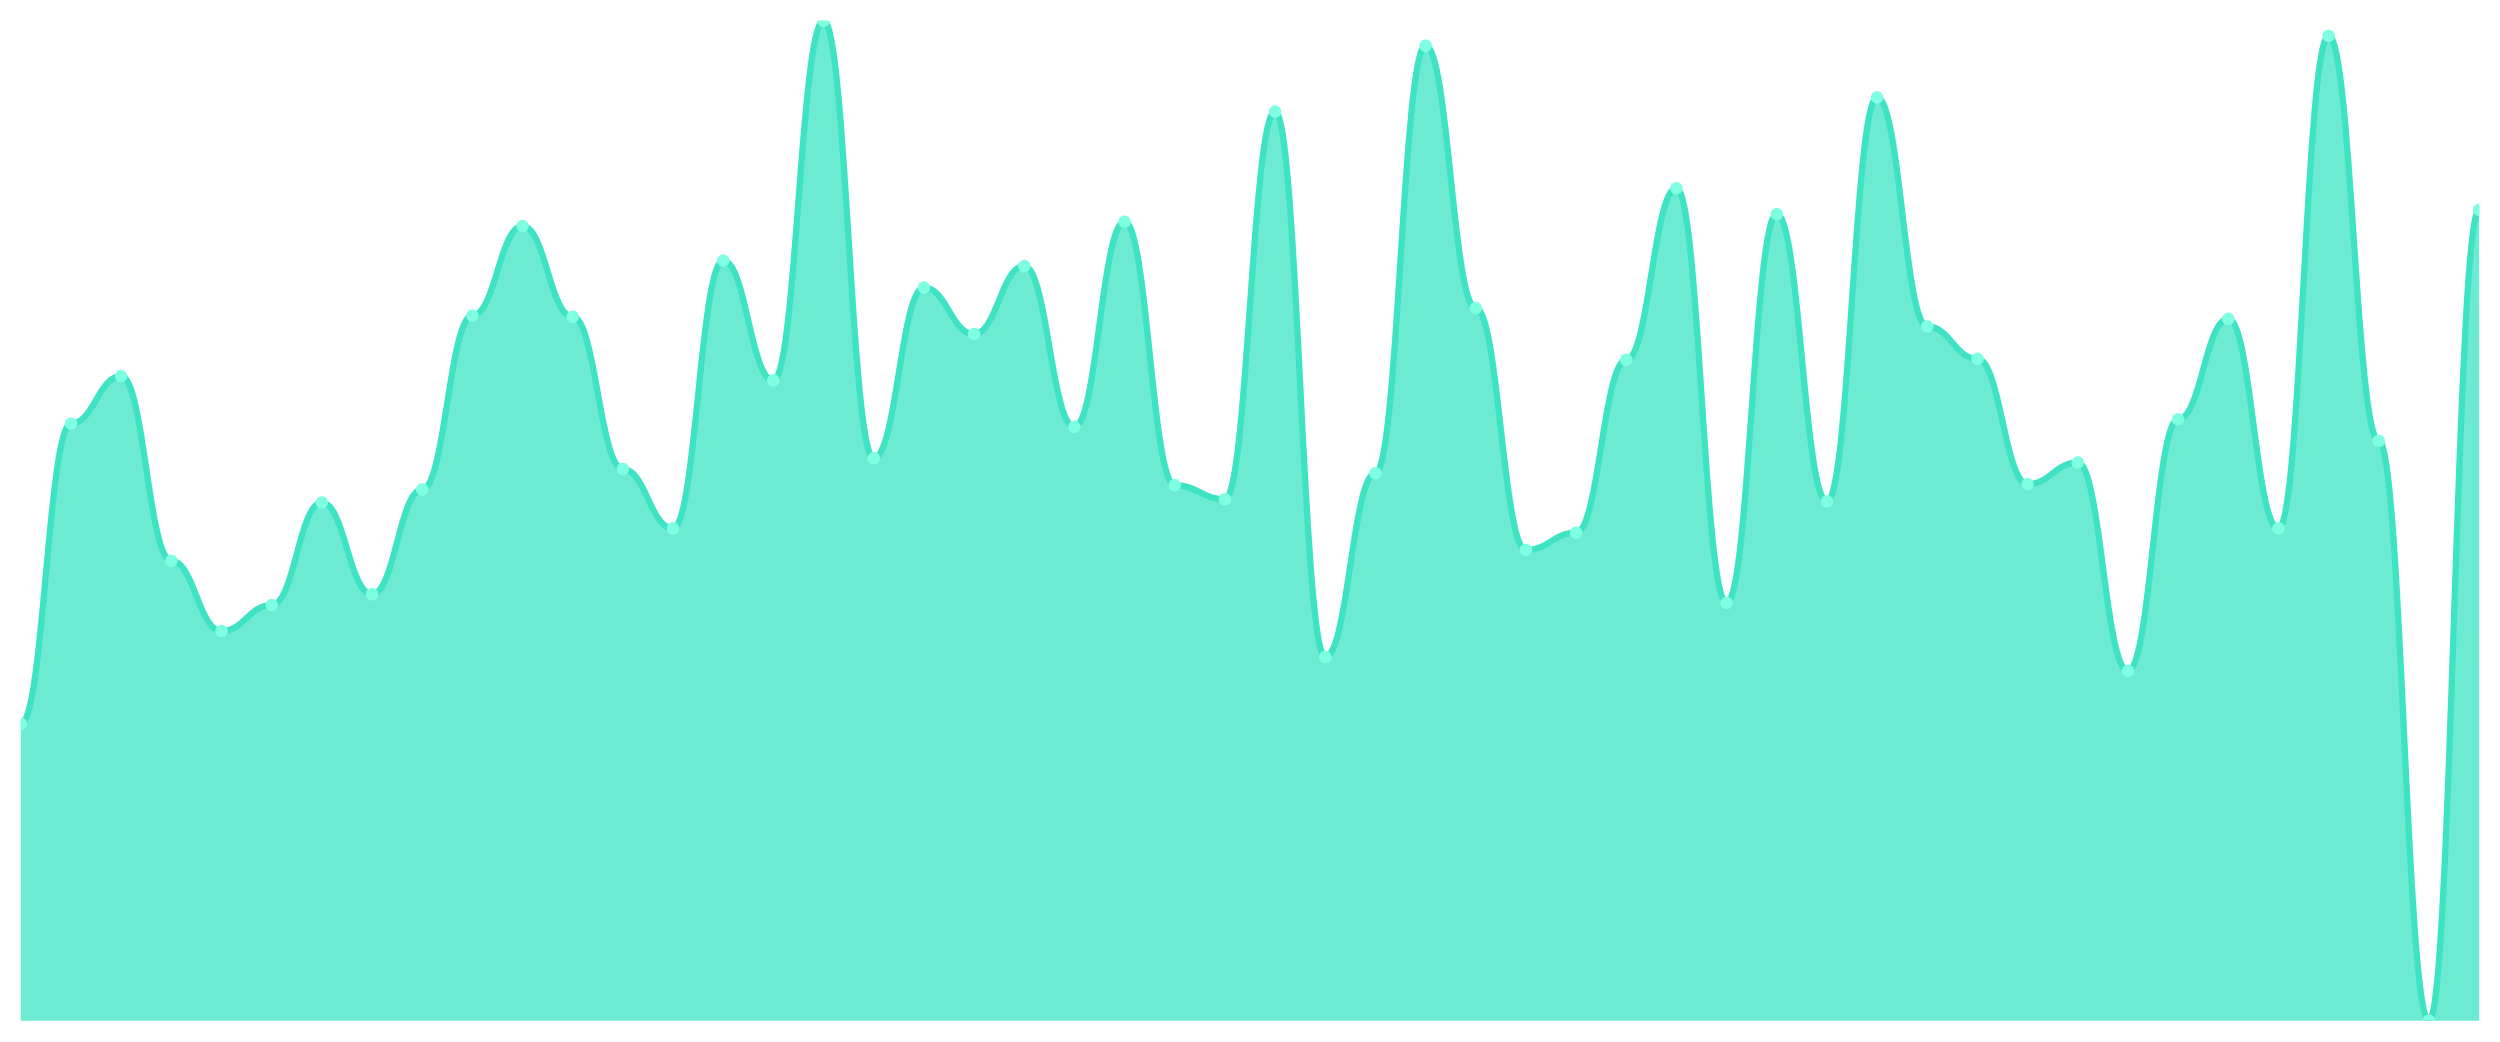
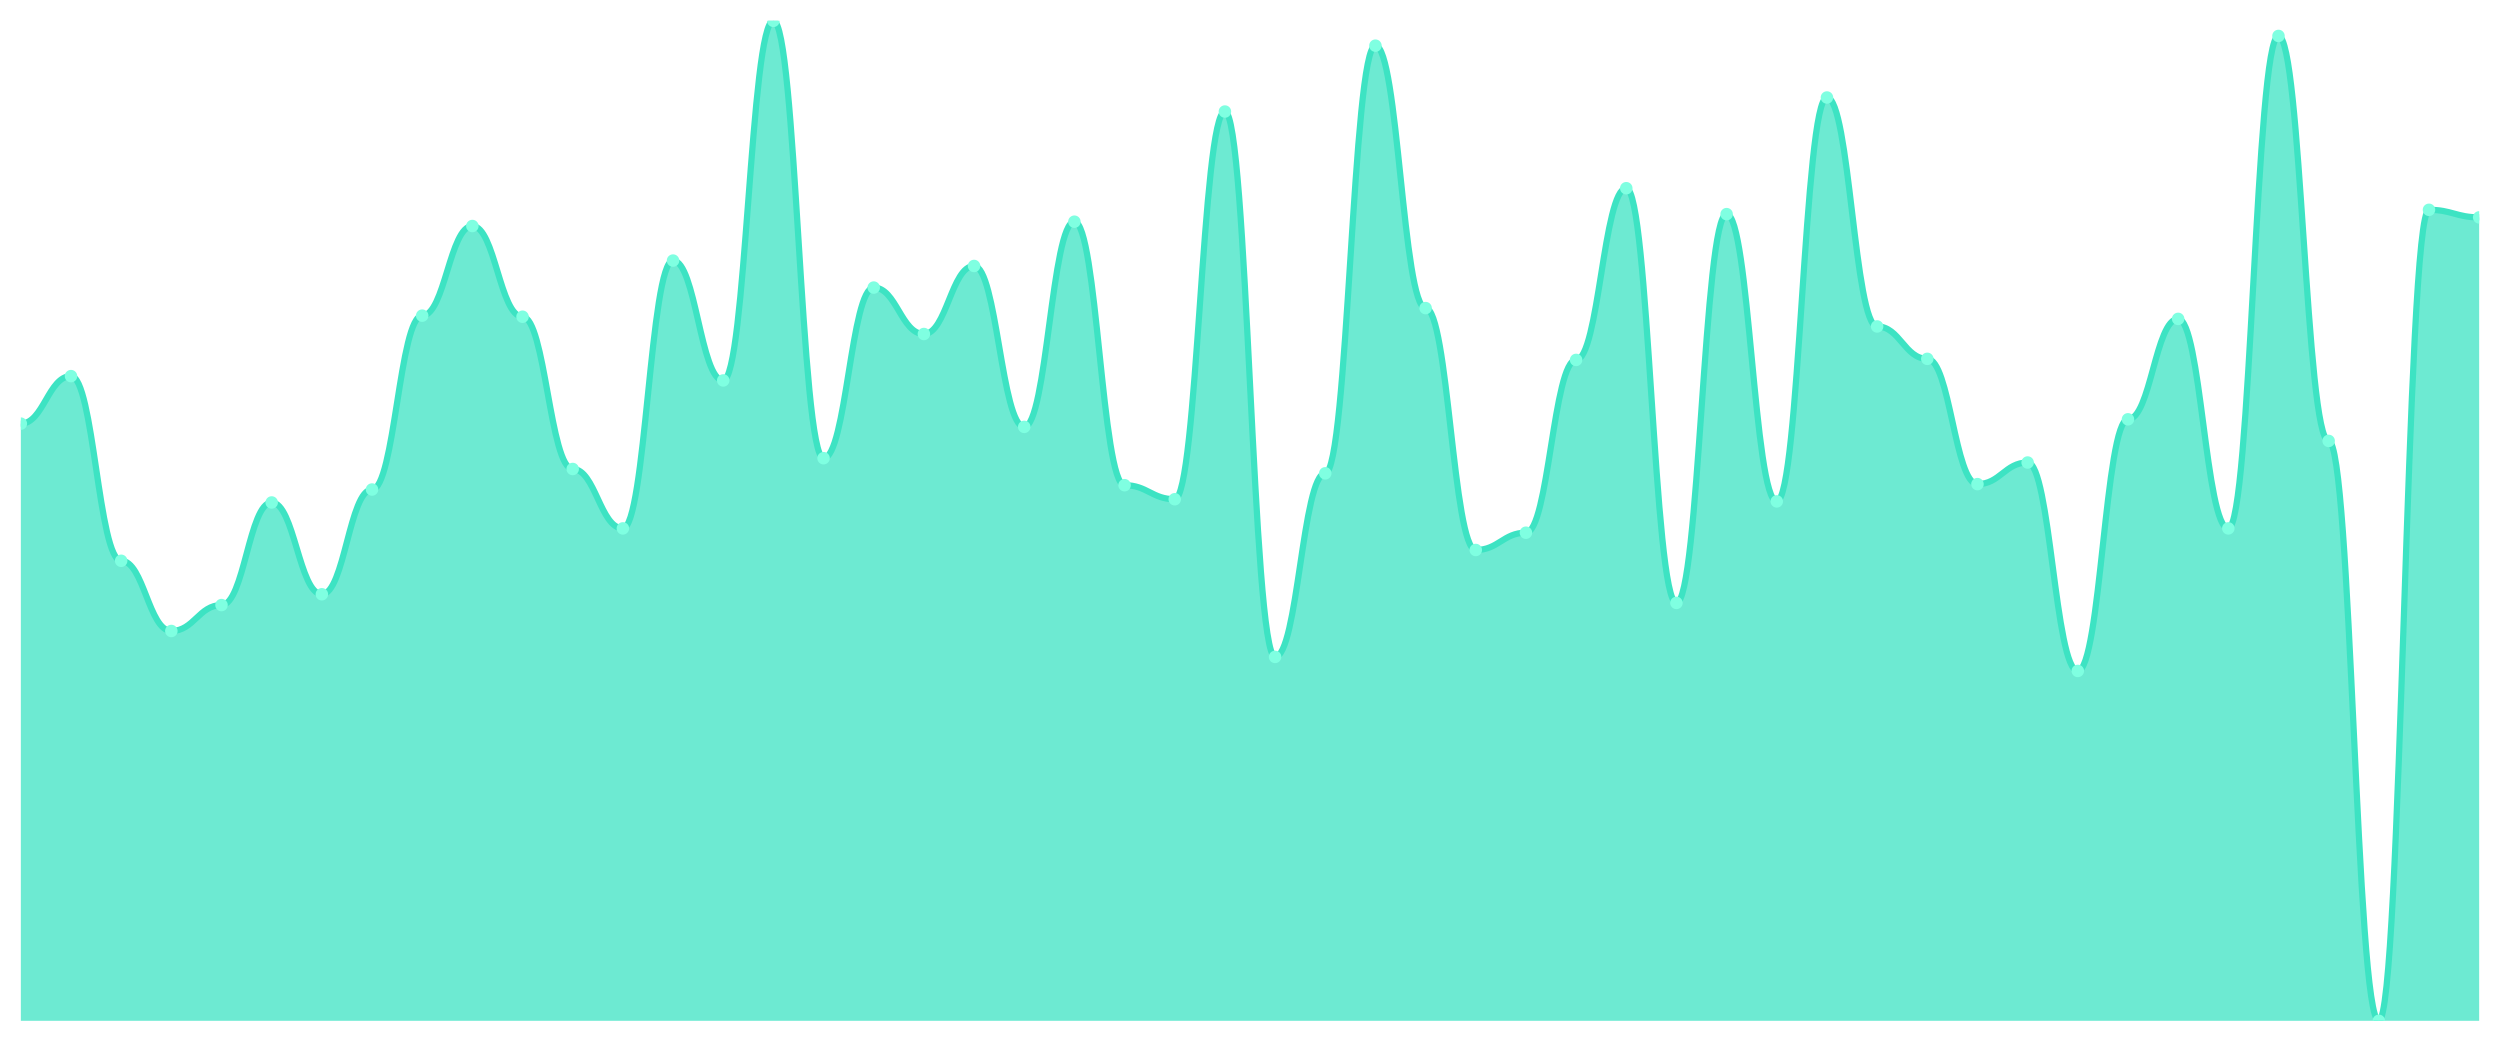
<svg xmlns="http://www.w3.org/2000/svg" viewBox="0 0 1200 500" width="1200" height="500">
  <defs>
    <clipPath id="c">
      <rect x="10" y="10" width="1180" height="480" />
    </clipPath>
  </defs>
  <rect width="1200" height="500" fill="none" />
  <g clip-path="url(#c)">
-     <path d="M 10,490 L 10,347.451 C 20.837,347.451 23.245,203.348 34.082,203.348 C 44.918,203.348 47.327,180.54 58.163,180.54 C 69,180.54 71.408,269.179 82.245,269.179 C 93.082,269.179 95.49,302.873 106.327,302.873 C 117.163,302.873 119.571,290.432 130.408,290.432 C 141.245,290.432 143.653,241.188 154.49,241.188 C 165.327,241.188 167.735,285.248 178.571,285.248 C 189.408,285.248 191.816,234.968 202.653,234.968 C 213.49,234.968 215.898,151.512 226.735,151.512 C 237.571,151.512 239.98,108.488 250.816,108.488 C 261.653,108.488 264.061,152.03 274.898,152.03 C 285.735,152.03 288.143,225.119 298.98,225.119 C 309.816,225.119 312.224,253.629 323.061,253.629 C 333.898,253.629 336.306,125.076 347.143,125.076 C 357.98,125.076 360.388,182.613 371.224,182.613 C 382.061,182.613 384.469,10 395.306,10 C 406.143,10 408.551,219.935 419.388,219.935 C 430.224,219.935 432.633,138.035 443.469,138.035 C 454.306,138.035 456.714,160.324 467.551,160.324 C 478.388,160.324 480.796,127.667 491.633,127.667 C 502.469,127.667 504.878,204.903 515.714,204.903 C 526.551,204.903 528.959,106.415 539.796,106.415 C 550.633,106.415 553.041,232.894 563.878,232.894 C 574.714,232.894 577.122,239.633 587.959,239.633 C 598.796,239.633 601.204,53.542 612.041,53.542 C 622.878,53.542 625.286,315.313 636.122,315.313 C 646.959,315.313 649.367,227.192 660.204,227.192 C 671.041,227.192 673.449,21.922 684.286,21.922 C 695.122,21.922 697.531,147.883 708.367,147.883 C 719.204,147.883 721.612,263.996 732.449,263.996 C 743.286,263.996 745.694,255.702 756.531,255.702 C 767.367,255.702 769.776,172.765 780.612,172.765 C 791.449,172.765 793.857,90.346 804.694,90.346 C 815.531,90.346 817.939,289.395 828.776,289.395 C 839.612,289.395 842.02,102.786 852.857,102.786 C 863.694,102.786 866.102,240.67 876.939,240.67 C 887.776,240.67 890.184,46.803 901.02,46.803 C 911.857,46.803 914.265,156.695 925.102,156.695 C 935.939,156.695 938.347,172.246 949.184,172.246 C 960.02,172.246 962.429,232.376 973.265,232.376 C 984.102,232.376 986.51,222.009 997.347,222.009 C 1008.184,222.009 1010.592,322.052 1021.429,322.052 C 1032.265,322.052 1034.673,201.274 1045.51,201.274 C 1056.347,201.274 1058.755,153.067 1069.592,153.067 C 1080.429,153.067 1082.837,253.629 1093.673,253.629 C 1104.51,253.629 1106.918,17.257 1117.755,17.257 C 1128.592,17.257 1131,211.641 1141.837,211.641 C 1152.673,211.641 1155.082,490 1165.918,490 C 1176.755,490 1179.163,100.713 1190,100.713 L 1190,490 Z" fill="rgba(61,227,195,0.75)" />
-     <path d="M 10,347.451 C 20.837,347.451 23.245,203.348 34.082,203.348 C 44.918,203.348 47.327,180.54 58.163,180.54 C 69,180.54 71.408,269.179 82.245,269.179 C 93.082,269.179 95.49,302.873 106.327,302.873 C 117.163,302.873 119.571,290.432 130.408,290.432 C 141.245,290.432 143.653,241.188 154.49,241.188 C 165.327,241.188 167.735,285.248 178.571,285.248 C 189.408,285.248 191.816,234.968 202.653,234.968 C 213.49,234.968 215.898,151.512 226.735,151.512 C 237.571,151.512 239.98,108.488 250.816,108.488 C 261.653,108.488 264.061,152.03 274.898,152.03 C 285.735,152.03 288.143,225.119 298.98,225.119 C 309.816,225.119 312.224,253.629 323.061,253.629 C 333.898,253.629 336.306,125.076 347.143,125.076 C 357.98,125.076 360.388,182.613 371.224,182.613 C 382.061,182.613 384.469,10 395.306,10 C 406.143,10 408.551,219.935 419.388,219.935 C 430.224,219.935 432.633,138.035 443.469,138.035 C 454.306,138.035 456.714,160.324 467.551,160.324 C 478.388,160.324 480.796,127.667 491.633,127.667 C 502.469,127.667 504.878,204.903 515.714,204.903 C 526.551,204.903 528.959,106.415 539.796,106.415 C 550.633,106.415 553.041,232.894 563.878,232.894 C 574.714,232.894 577.122,239.633 587.959,239.633 C 598.796,239.633 601.204,53.542 612.041,53.542 C 622.878,53.542 625.286,315.313 636.122,315.313 C 646.959,315.313 649.367,227.192 660.204,227.192 C 671.041,227.192 673.449,21.922 684.286,21.922 C 695.122,21.922 697.531,147.883 708.367,147.883 C 719.204,147.883 721.612,263.996 732.449,263.996 C 743.286,263.996 745.694,255.702 756.531,255.702 C 767.367,255.702 769.776,172.765 780.612,172.765 C 791.449,172.765 793.857,90.346 804.694,90.346 C 815.531,90.346 817.939,289.395 828.776,289.395 C 839.612,289.395 842.02,102.786 852.857,102.786 C 863.694,102.786 866.102,240.67 876.939,240.67 C 887.776,240.67 890.184,46.803 901.02,46.803 C 911.857,46.803 914.265,156.695 925.102,156.695 C 935.939,156.695 938.347,172.246 949.184,172.246 C 960.02,172.246 962.429,232.376 973.265,232.376 C 984.102,232.376 986.51,222.009 997.347,222.009 C 1008.184,222.009 1010.592,322.052 1021.429,322.052 C 1032.265,322.052 1034.673,201.274 1045.51,201.274 C 1056.347,201.274 1058.755,153.067 1069.592,153.067 C 1080.429,153.067 1082.837,253.629 1093.673,253.629 C 1104.51,253.629 1106.918,17.257 1117.755,17.257 C 1128.592,17.257 1131,211.641 1141.837,211.641 C 1152.673,211.641 1155.082,490 1165.918,490 C 1176.755,490 1179.163,100.713 1190,100.713" fill="none" stroke="#3de3c3" stroke-width="3" stroke-linecap="round" stroke-linejoin="round" />
-     <circle cx="10" cy="347.451" r="3" fill="#7fffe1" />
-     <circle cx="34.082" cy="203.348" r="3" fill="#7fffe1" />
-     <circle cx="58.163" cy="180.54" r="3" fill="#7fffe1" />
-     <circle cx="82.245" cy="269.179" r="3" fill="#7fffe1" />
-     <circle cx="106.327" cy="302.873" r="3" fill="#7fffe1" />
-     <circle cx="130.408" cy="290.432" r="3" fill="#7fffe1" />
-     <circle cx="154.49" cy="241.188" r="3" fill="#7fffe1" />
-     <circle cx="178.571" cy="285.248" r="3" fill="#7fffe1" />
-     <circle cx="202.653" cy="234.968" r="3" fill="#7fffe1" />
-     <circle cx="226.735" cy="151.512" r="3" fill="#7fffe1" />
-     <circle cx="250.816" cy="108.488" r="3" fill="#7fffe1" />
-     <circle cx="274.898" cy="152.03" r="3" fill="#7fffe1" />
-     <circle cx="298.98" cy="225.119" r="3" fill="#7fffe1" />
-     <circle cx="323.061" cy="253.629" r="3" fill="#7fffe1" />
-     <circle cx="347.143" cy="125.076" r="3" fill="#7fffe1" />
-     <circle cx="371.224" cy="182.613" r="3" fill="#7fffe1" />
-     <circle cx="395.306" cy="10" r="3" fill="#7fffe1" />
-     <circle cx="419.388" cy="219.935" r="3" fill="#7fffe1" />
-     <circle cx="443.469" cy="138.035" r="3" fill="#7fffe1" />
-     <circle cx="467.551" cy="160.324" r="3" fill="#7fffe1" />
-     <circle cx="491.633" cy="127.667" r="3" fill="#7fffe1" />
-     <circle cx="515.714" cy="204.903" r="3" fill="#7fffe1" />
-     <circle cx="539.796" cy="106.415" r="3" fill="#7fffe1" />
-     <circle cx="563.878" cy="232.894" r="3" fill="#7fffe1" />
-     <circle cx="587.959" cy="239.633" r="3" fill="#7fffe1" />
-     <circle cx="612.041" cy="53.542" r="3" fill="#7fffe1" />
-     <circle cx="636.122" cy="315.313" r="3" fill="#7fffe1" />
-     <circle cx="660.204" cy="227.192" r="3" fill="#7fffe1" />
-     <circle cx="684.286" cy="21.922" r="3" fill="#7fffe1" />
-     <circle cx="708.367" cy="147.883" r="3" fill="#7fffe1" />
-     <circle cx="732.449" cy="263.996" r="3" fill="#7fffe1" />
-     <circle cx="756.531" cy="255.702" r="3" fill="#7fffe1" />
-     <circle cx="780.612" cy="172.765" r="3" fill="#7fffe1" />
-     <circle cx="804.694" cy="90.346" r="3" fill="#7fffe1" />
-     <circle cx="828.776" cy="289.395" r="3" fill="#7fffe1" />
-     <circle cx="852.857" cy="102.786" r="3" fill="#7fffe1" />
-     <circle cx="876.939" cy="240.67" r="3" fill="#7fffe1" />
-     <circle cx="901.02" cy="46.803" r="3" fill="#7fffe1" />
-     <circle cx="925.102" cy="156.695" r="3" fill="#7fffe1" />
-     <circle cx="949.184" cy="172.246" r="3" fill="#7fffe1" />
-     <circle cx="973.265" cy="232.376" r="3" fill="#7fffe1" />
-     <circle cx="997.347" cy="222.009" r="3" fill="#7fffe1" />
-     <circle cx="1021.429" cy="322.052" r="3" fill="#7fffe1" />
-     <circle cx="1045.51" cy="201.274" r="3" fill="#7fffe1" />
-     <circle cx="1069.592" cy="153.067" r="3" fill="#7fffe1" />
-     <circle cx="1093.673" cy="253.629" r="3" fill="#7fffe1" />
-     <circle cx="1117.755" cy="17.257" r="3" fill="#7fffe1" />
-     <circle cx="1141.837" cy="211.641" r="3" fill="#7fffe1" />
-     <circle cx="1165.918" cy="490" r="3" fill="#7fffe1" />
-     <circle cx="1190" cy="100.713" r="3" fill="#7fffe1" />
+     <path d="M 10,490 L 10,203.348 C 20.837,203.348 23.245,180.54 34.082,180.54 C 44.918,180.54 47.327,269.179 58.163,269.179 C 69,269.179 71.408,302.873 82.245,302.873 C 93.082,302.873 95.49,290.432 106.327,290.432 C 117.163,290.432 119.571,241.188 130.408,241.188 C 141.245,241.188 143.653,285.248 154.49,285.248 C 165.327,285.248 167.735,234.968 178.571,234.968 C 189.408,234.968 191.816,151.512 202.653,151.512 C 213.49,151.512 215.898,108.488 226.735,108.488 C 237.571,108.488 239.98,152.03 250.816,152.03 C 261.653,152.03 264.061,225.119 274.898,225.119 C 285.735,225.119 288.143,253.629 298.98,253.629 C 309.816,253.629 312.224,125.076 323.061,125.076 C 333.898,125.076 336.306,182.613 347.143,182.613 C 357.98,182.613 360.388,10 371.224,10 C 382.061,10 384.469,219.935 395.306,219.935 C 406.143,219.935 408.551,138.035 419.388,138.035 C 430.224,138.035 432.633,160.324 443.469,160.324 C 454.306,160.324 456.714,127.667 467.551,127.667 C 478.388,127.667 480.796,204.903 491.633,204.903 C 502.469,204.903 504.878,106.415 515.714,106.415 C 526.551,106.415 528.959,232.894 539.796,232.894 C 550.633,232.894 553.041,239.633 563.878,239.633 C 574.714,239.633 577.122,53.542 587.959,53.542 C 598.796,53.542 601.204,315.313 612.041,315.313 C 622.878,315.313 625.286,227.192 636.122,227.192 C 646.959,227.192 649.367,21.922 660.204,21.922 C 671.041,21.922 673.449,147.883 684.286,147.883 C 695.122,147.883 697.531,263.996 708.367,263.996 C 719.204,263.996 721.612,255.702 732.449,255.702 C 743.286,255.702 745.694,172.765 756.531,172.765 C 767.367,172.765 769.776,90.346 780.612,90.346 C 791.449,90.346 793.857,289.395 804.694,289.395 C 815.531,289.395 817.939,102.786 828.776,102.786 C 839.612,102.786 842.02,240.67 852.857,240.67 C 863.694,240.67 866.102,46.803 876.939,46.803 C 887.776,46.803 890.184,156.695 901.02,156.695 C 911.857,156.695 914.265,172.246 925.102,172.246 C 935.939,172.246 938.347,232.376 949.184,232.376 C 960.02,232.376 962.429,222.009 973.265,222.009 C 984.102,222.009 986.51,322.052 997.347,322.052 C 1008.184,322.052 1010.592,201.274 1021.429,201.274 C 1032.265,201.274 1034.673,153.067 1045.51,153.067 C 1056.347,153.067 1058.755,253.629 1069.592,253.629 C 1080.429,253.629 1082.837,17.257 1093.673,17.257 C 1104.51,17.257 1106.918,211.641 1117.755,211.641 C 1128.592,211.641 1131,490 1141.837,490 C 1152.673,490 1155.082,100.713 1165.918,100.713 C 1176.755,100.713 1179.163,104.341 1190,104.341 L 1190,490 Z" fill="rgba(61,227,195,0.75)" />
+     <path d="M 10,203.348 C 20.837,203.348 23.245,180.54 34.082,180.54 C 44.918,180.54 47.327,269.179 58.163,269.179 C 69,269.179 71.408,302.873 82.245,302.873 C 93.082,302.873 95.49,290.432 106.327,290.432 C 117.163,290.432 119.571,241.188 130.408,241.188 C 141.245,241.188 143.653,285.248 154.49,285.248 C 165.327,285.248 167.735,234.968 178.571,234.968 C 189.408,234.968 191.816,151.512 202.653,151.512 C 213.49,151.512 215.898,108.488 226.735,108.488 C 237.571,108.488 239.98,152.03 250.816,152.03 C 261.653,152.03 264.061,225.119 274.898,225.119 C 285.735,225.119 288.143,253.629 298.98,253.629 C 309.816,253.629 312.224,125.076 323.061,125.076 C 333.898,125.076 336.306,182.613 347.143,182.613 C 357.98,182.613 360.388,10 371.224,10 C 382.061,10 384.469,219.935 395.306,219.935 C 406.143,219.935 408.551,138.035 419.388,138.035 C 430.224,138.035 432.633,160.324 443.469,160.324 C 454.306,160.324 456.714,127.667 467.551,127.667 C 478.388,127.667 480.796,204.903 491.633,204.903 C 502.469,204.903 504.878,106.415 515.714,106.415 C 526.551,106.415 528.959,232.894 539.796,232.894 C 550.633,232.894 553.041,239.633 563.878,239.633 C 574.714,239.633 577.122,53.542 587.959,53.542 C 598.796,53.542 601.204,315.313 612.041,315.313 C 622.878,315.313 625.286,227.192 636.122,227.192 C 646.959,227.192 649.367,21.922 660.204,21.922 C 671.041,21.922 673.449,147.883 684.286,147.883 C 695.122,147.883 697.531,263.996 708.367,263.996 C 719.204,263.996 721.612,255.702 732.449,255.702 C 743.286,255.702 745.694,172.765 756.531,172.765 C 767.367,172.765 769.776,90.346 780.612,90.346 C 791.449,90.346 793.857,289.395 804.694,289.395 C 815.531,289.395 817.939,102.786 828.776,102.786 C 839.612,102.786 842.02,240.67 852.857,240.67 C 863.694,240.67 866.102,46.803 876.939,46.803 C 887.776,46.803 890.184,156.695 901.02,156.695 C 911.857,156.695 914.265,172.246 925.102,172.246 C 935.939,172.246 938.347,232.376 949.184,232.376 C 960.02,232.376 962.429,222.009 973.265,222.009 C 984.102,222.009 986.51,322.052 997.347,322.052 C 1008.184,322.052 1010.592,201.274 1021.429,201.274 C 1032.265,201.274 1034.673,153.067 1045.51,153.067 C 1056.347,153.067 1058.755,253.629 1069.592,253.629 C 1080.429,253.629 1082.837,17.257 1093.673,17.257 C 1104.51,17.257 1106.918,211.641 1117.755,211.641 C 1128.592,211.641 1131,490 1141.837,490 C 1152.673,490 1155.082,100.713 1165.918,100.713 C 1176.755,100.713 1179.163,104.341 1190,104.341" fill="none" stroke="#3de3c3" stroke-width="3" stroke-linecap="round" stroke-linejoin="round" />
+     <circle cx="10" cy="203.348" r="3" fill="#7fffe1" />
+     <circle cx="34.082" cy="180.54" r="3" fill="#7fffe1" />
+     <circle cx="58.163" cy="269.179" r="3" fill="#7fffe1" />
+     <circle cx="82.245" cy="302.873" r="3" fill="#7fffe1" />
+     <circle cx="106.327" cy="290.432" r="3" fill="#7fffe1" />
+     <circle cx="130.408" cy="241.188" r="3" fill="#7fffe1" />
+     <circle cx="154.49" cy="285.248" r="3" fill="#7fffe1" />
+     <circle cx="178.571" cy="234.968" r="3" fill="#7fffe1" />
+     <circle cx="202.653" cy="151.512" r="3" fill="#7fffe1" />
+     <circle cx="226.735" cy="108.488" r="3" fill="#7fffe1" />
+     <circle cx="250.816" cy="152.03" r="3" fill="#7fffe1" />
+     <circle cx="274.898" cy="225.119" r="3" fill="#7fffe1" />
+     <circle cx="298.98" cy="253.629" r="3" fill="#7fffe1" />
+     <circle cx="323.061" cy="125.076" r="3" fill="#7fffe1" />
+     <circle cx="347.143" cy="182.613" r="3" fill="#7fffe1" />
+     <circle cx="371.224" cy="10" r="3" fill="#7fffe1" />
+     <circle cx="395.306" cy="219.935" r="3" fill="#7fffe1" />
+     <circle cx="419.388" cy="138.035" r="3" fill="#7fffe1" />
+     <circle cx="443.469" cy="160.324" r="3" fill="#7fffe1" />
+     <circle cx="467.551" cy="127.667" r="3" fill="#7fffe1" />
+     <circle cx="491.633" cy="204.903" r="3" fill="#7fffe1" />
+     <circle cx="515.714" cy="106.415" r="3" fill="#7fffe1" />
+     <circle cx="539.796" cy="232.894" r="3" fill="#7fffe1" />
+     <circle cx="563.878" cy="239.633" r="3" fill="#7fffe1" />
+     <circle cx="587.959" cy="53.542" r="3" fill="#7fffe1" />
+     <circle cx="612.041" cy="315.313" r="3" fill="#7fffe1" />
+     <circle cx="636.122" cy="227.192" r="3" fill="#7fffe1" />
+     <circle cx="660.204" cy="21.922" r="3" fill="#7fffe1" />
+     <circle cx="684.286" cy="147.883" r="3" fill="#7fffe1" />
+     <circle cx="708.367" cy="263.996" r="3" fill="#7fffe1" />
+     <circle cx="732.449" cy="255.702" r="3" fill="#7fffe1" />
+     <circle cx="756.531" cy="172.765" r="3" fill="#7fffe1" />
+     <circle cx="780.612" cy="90.346" r="3" fill="#7fffe1" />
+     <circle cx="804.694" cy="289.395" r="3" fill="#7fffe1" />
+     <circle cx="828.776" cy="102.786" r="3" fill="#7fffe1" />
+     <circle cx="852.857" cy="240.67" r="3" fill="#7fffe1" />
+     <circle cx="876.939" cy="46.803" r="3" fill="#7fffe1" />
+     <circle cx="901.02" cy="156.695" r="3" fill="#7fffe1" />
+     <circle cx="925.102" cy="172.246" r="3" fill="#7fffe1" />
+     <circle cx="949.184" cy="232.376" r="3" fill="#7fffe1" />
+     <circle cx="973.265" cy="222.009" r="3" fill="#7fffe1" />
+     <circle cx="997.347" cy="322.052" r="3" fill="#7fffe1" />
+     <circle cx="1021.429" cy="201.274" r="3" fill="#7fffe1" />
+     <circle cx="1045.51" cy="153.067" r="3" fill="#7fffe1" />
+     <circle cx="1069.592" cy="253.629" r="3" fill="#7fffe1" />
+     <circle cx="1093.673" cy="17.257" r="3" fill="#7fffe1" />
+     <circle cx="1117.755" cy="211.641" r="3" fill="#7fffe1" />
+     <circle cx="1141.837" cy="490" r="3" fill="#7fffe1" />
+     <circle cx="1165.918" cy="100.713" r="3" fill="#7fffe1" />
+     <circle cx="1190" cy="104.341" r="3" fill="#7fffe1" />
  </g>
</svg>
